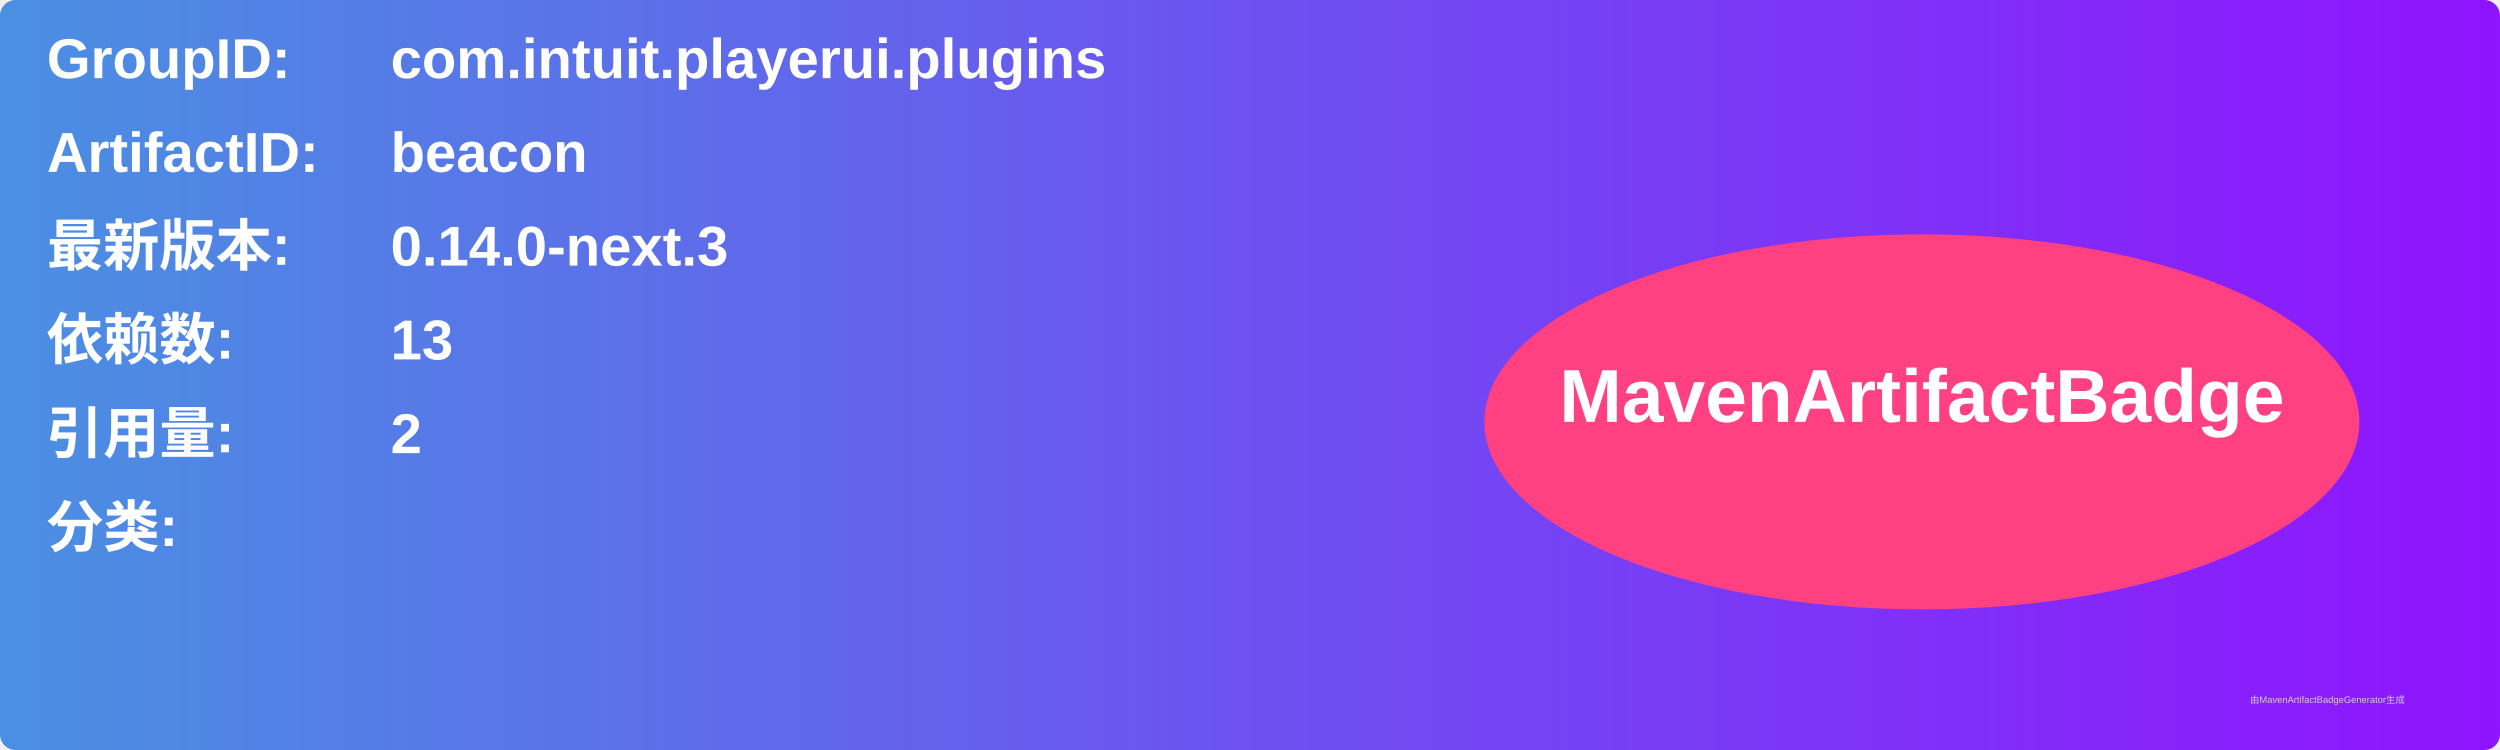
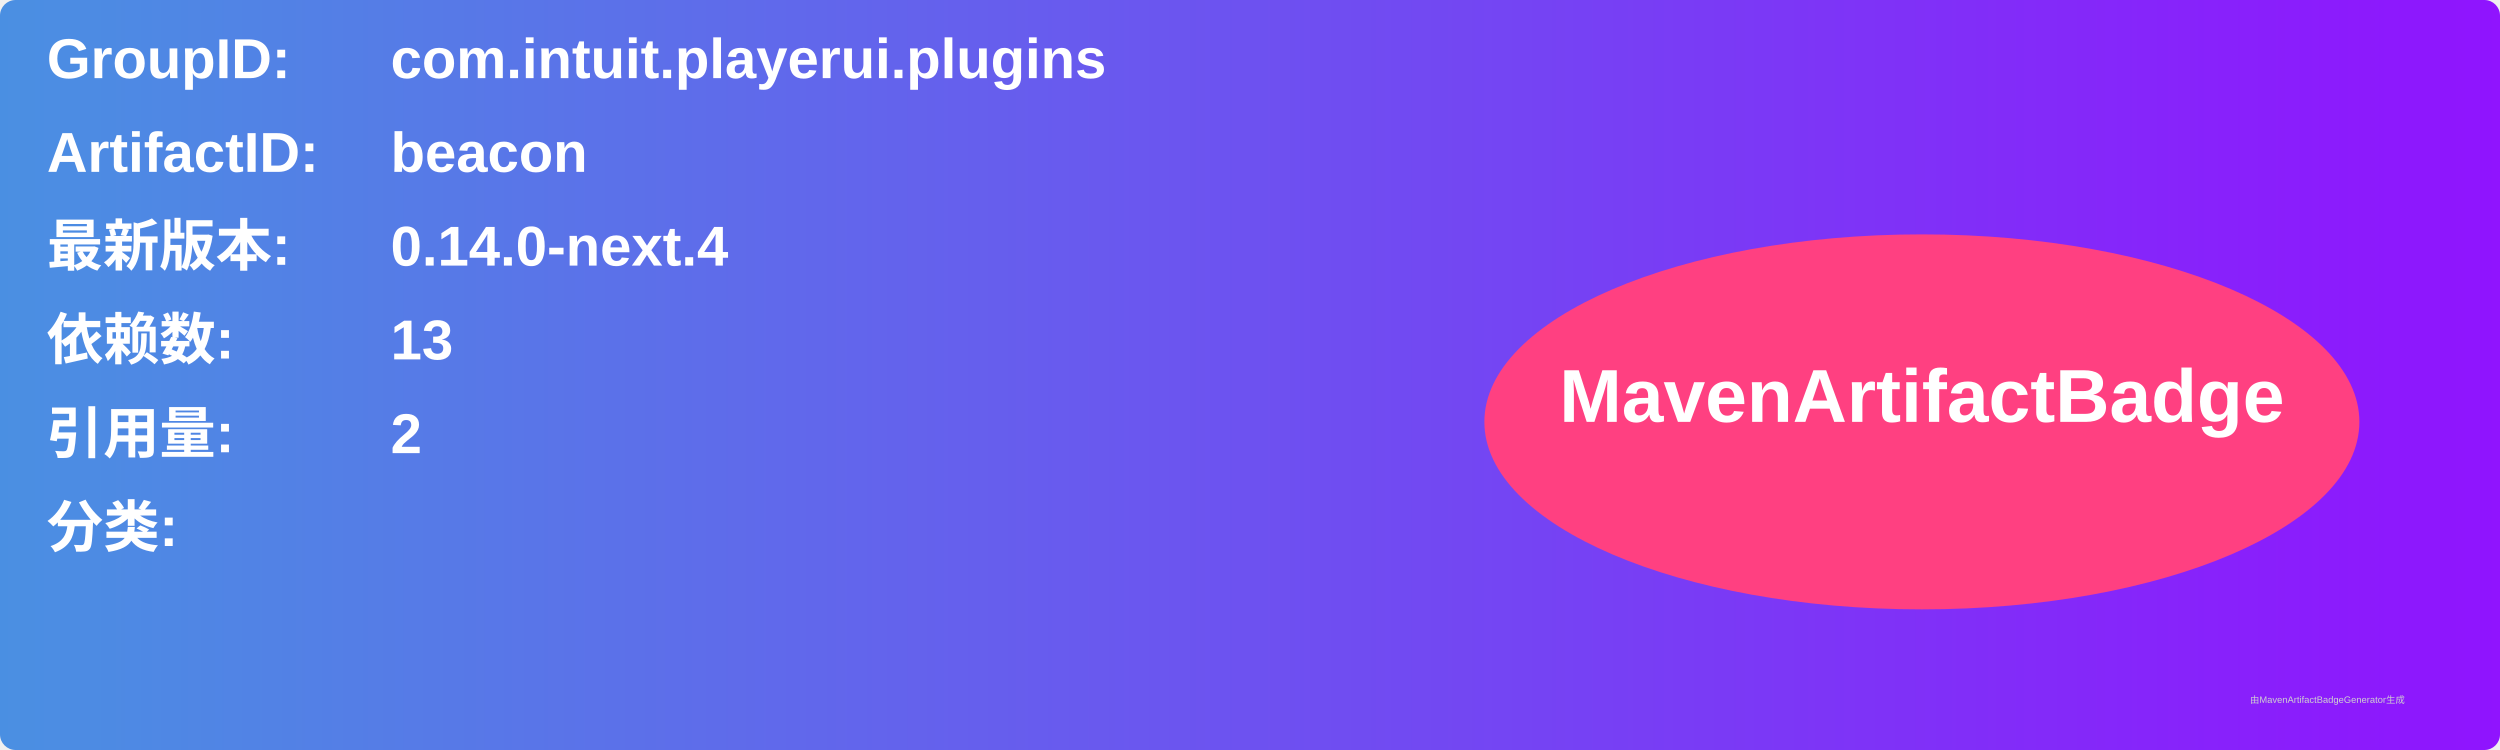
<svg xmlns="http://www.w3.org/2000/svg" width="800" height="240" viewBox="0 0 800 240">
  <linearGradient id="grad" x1="0%" y1="0%" x2="100%" y2="0%">
    <stop offset="0%" stop-color="#4a90e2" />
    <stop offset="100%" stop-color="#9013fe" />
  </linearGradient>
  <rect width="100%" height="100%" rx="5" ry="5" fill="url(#grad)" />
  <g transform="translate(15, 15)">
    <text x="0" y="10" font-family="Arial" font-size="18" fill="white" font-weight="bold" width="260">GroupID:</text>
    <text x="110" y="10" font-family="Arial" font-size="18" fill="white" font-weight="bold" width="460">com.intuit.playerui.plugins</text>
    <text x="0" y="40" font-family="Arial" font-size="18" fill="white" font-weight="bold" width="260">ArtifactID:</text>
    <text x="110" y="40" font-family="Arial" font-size="18" fill="white" font-weight="bold" width="460">beacon</text>
    <text x="0" y="70" font-family="Arial" font-size="18" fill="white" font-weight="bold">最新版本:</text>
    <text x="110" y="70" font-family="Arial" font-size="18" fill="white" font-weight="bold">
-       <tspan font-weight="bold">0.14.0-next.3</tspan>
+       <tspan font-weight="bold">0.14.0-next.4</tspan>
    </text>
    <text x="0" y="100" font-family="Arial" font-size="18" fill="white" font-weight="bold">依赖数: </text>
    <text x="110" y="100" font-family="Arial" font-size="18" fill="white">
      <tspan font-weight="bold">13</tspan>
    </text>
    <text x="0" y="130" font-family="Arial" font-size="18" fill="white" font-weight="bold">引用量: </text>
    <text x="110" y="130" font-family="Arial" font-size="18" fill="white">
      <tspan font-weight="bold">2</tspan>
    </text>
    <text x="0" y="160" font-family="Arial" font-size="18" fill="white" font-weight="bold">分类:</text>
    <text x="10" y="190" font-family="Arial" font-size="10" fill="white">
      <tspan font-weight="bold" />
    </text>
    <ellipse cx="600" cy="120" rx="140" ry="60" fill="#ff4081" />
    <text x="600" y="120" text-anchor="middle" font-family="Arial" font-size="24" fill="white" font-weight="bold">MavenArtifactBadge</text>
  </g>
  <text x="720" y="225" font-family="Arial" font-size="3" fill="#d0d0d0">由MavenArtifactBadgeGenerator生成</text>
</svg>
